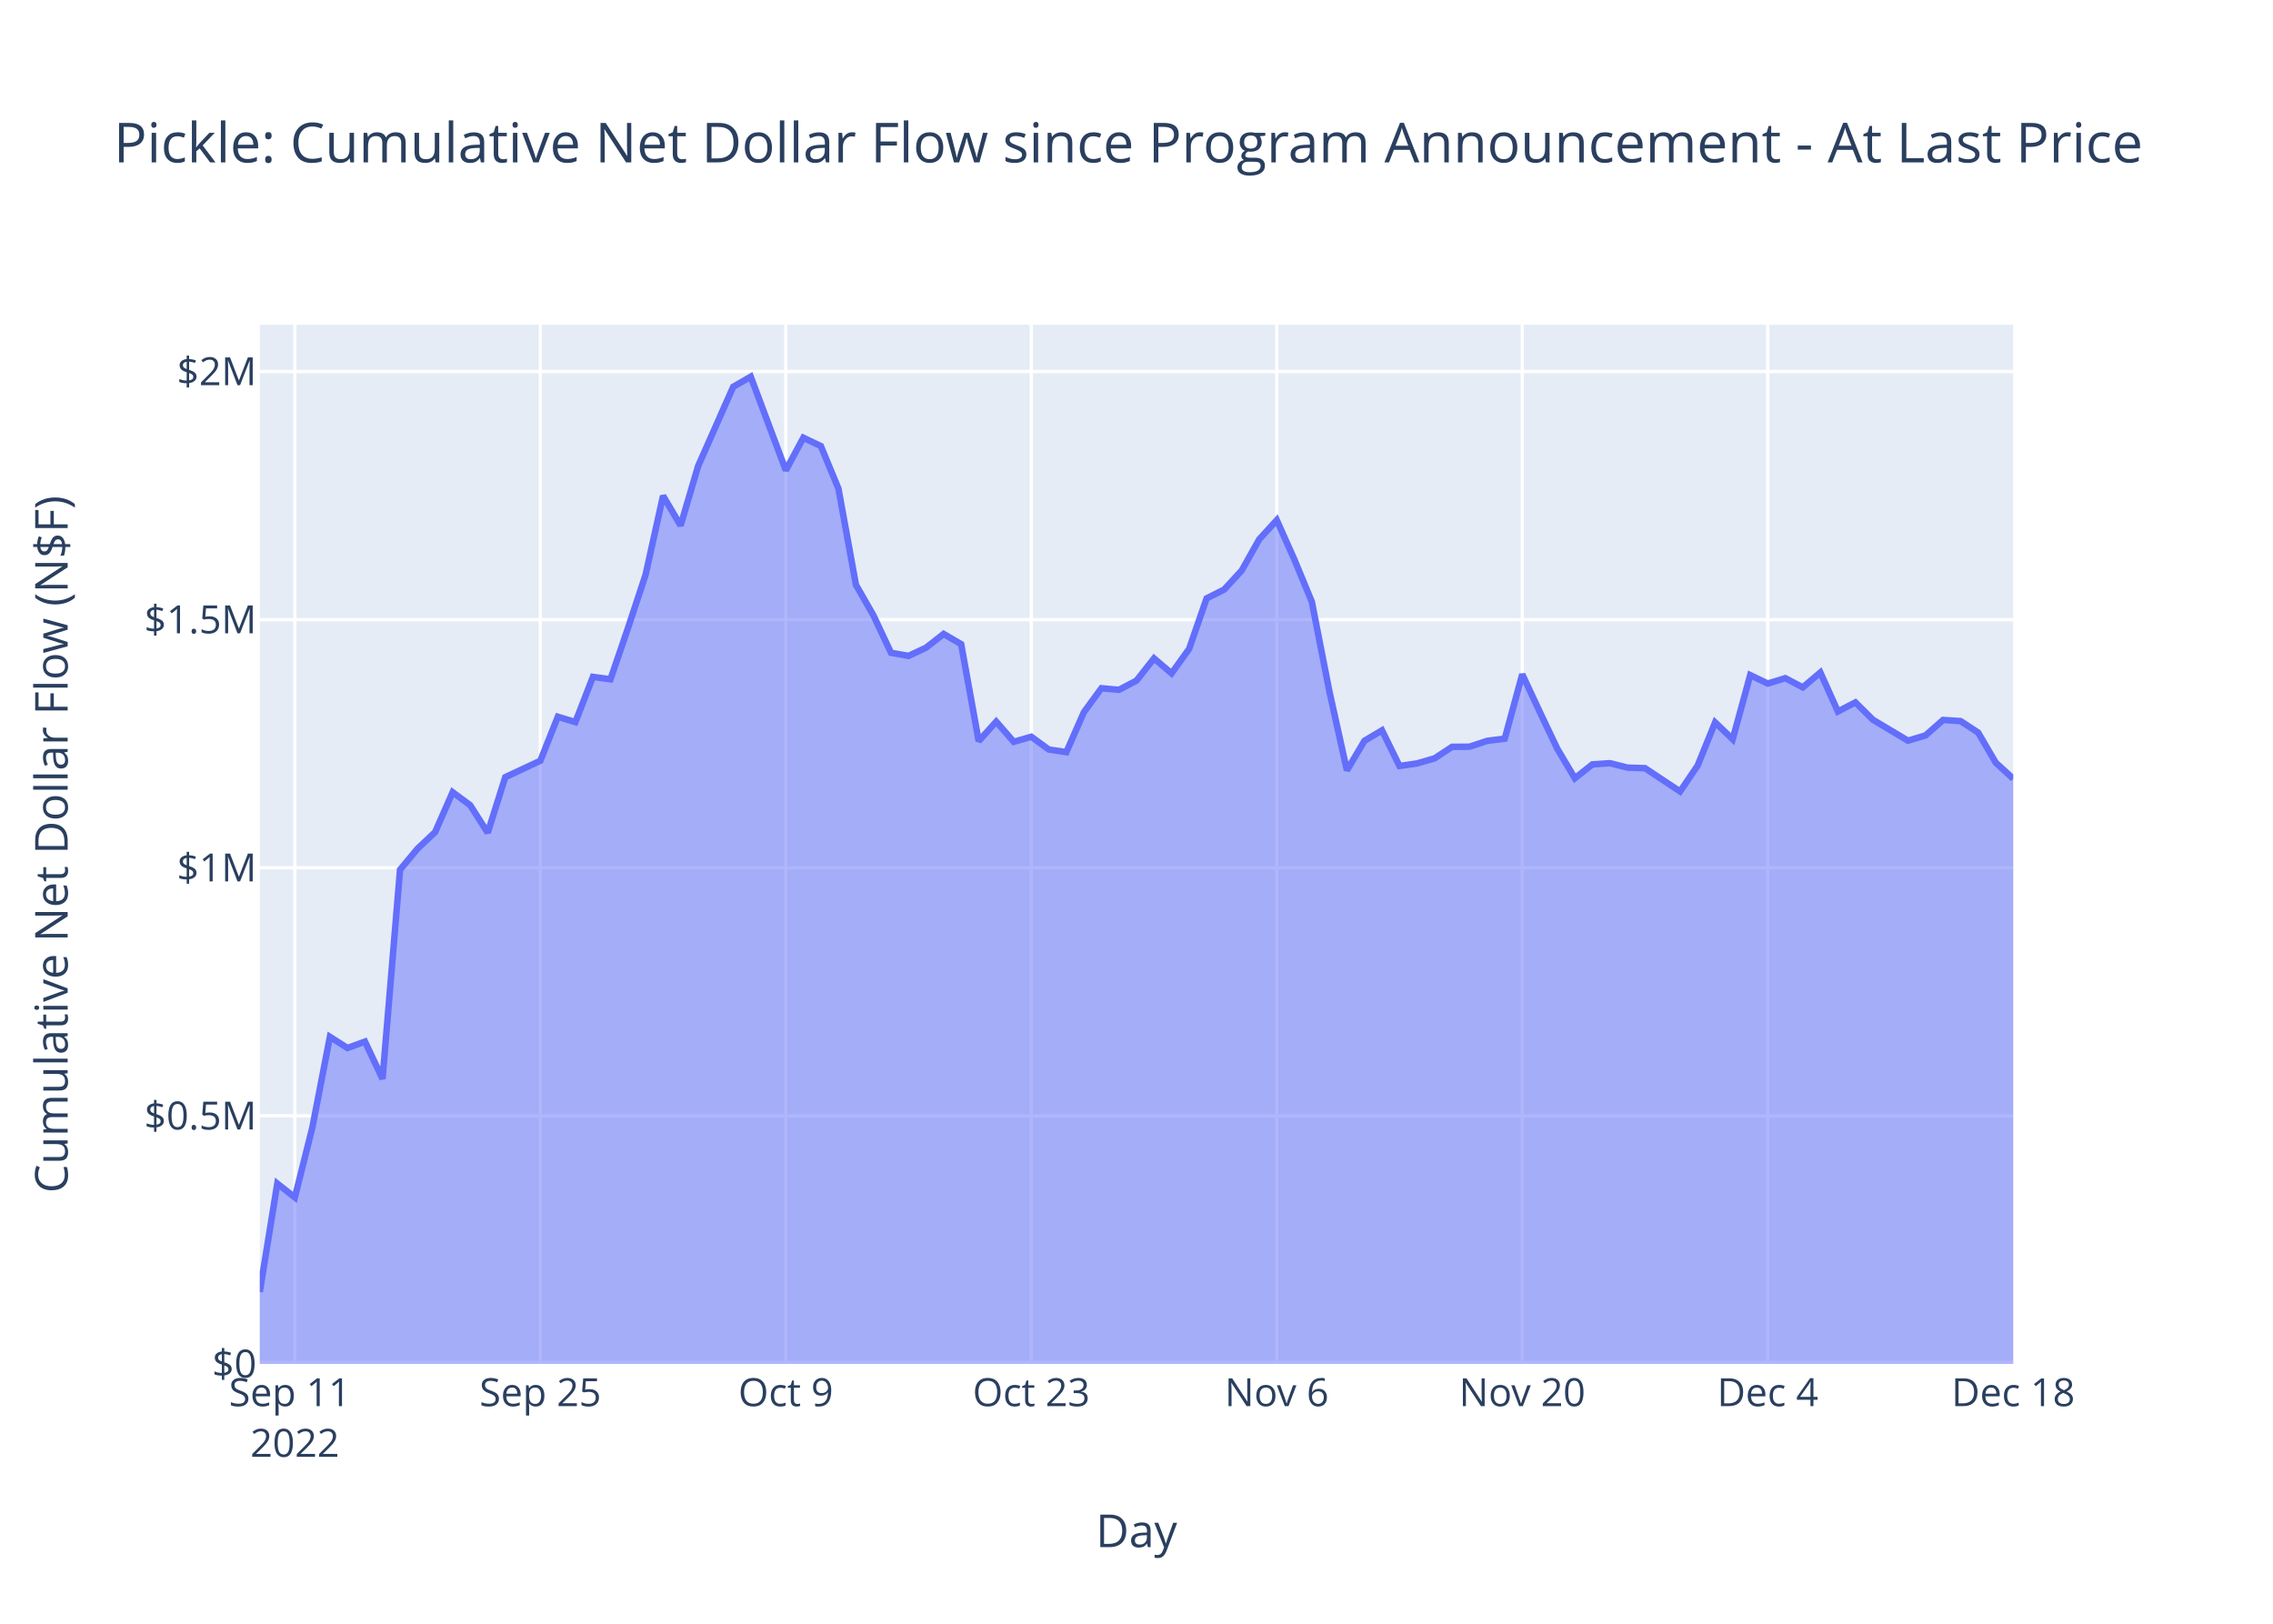
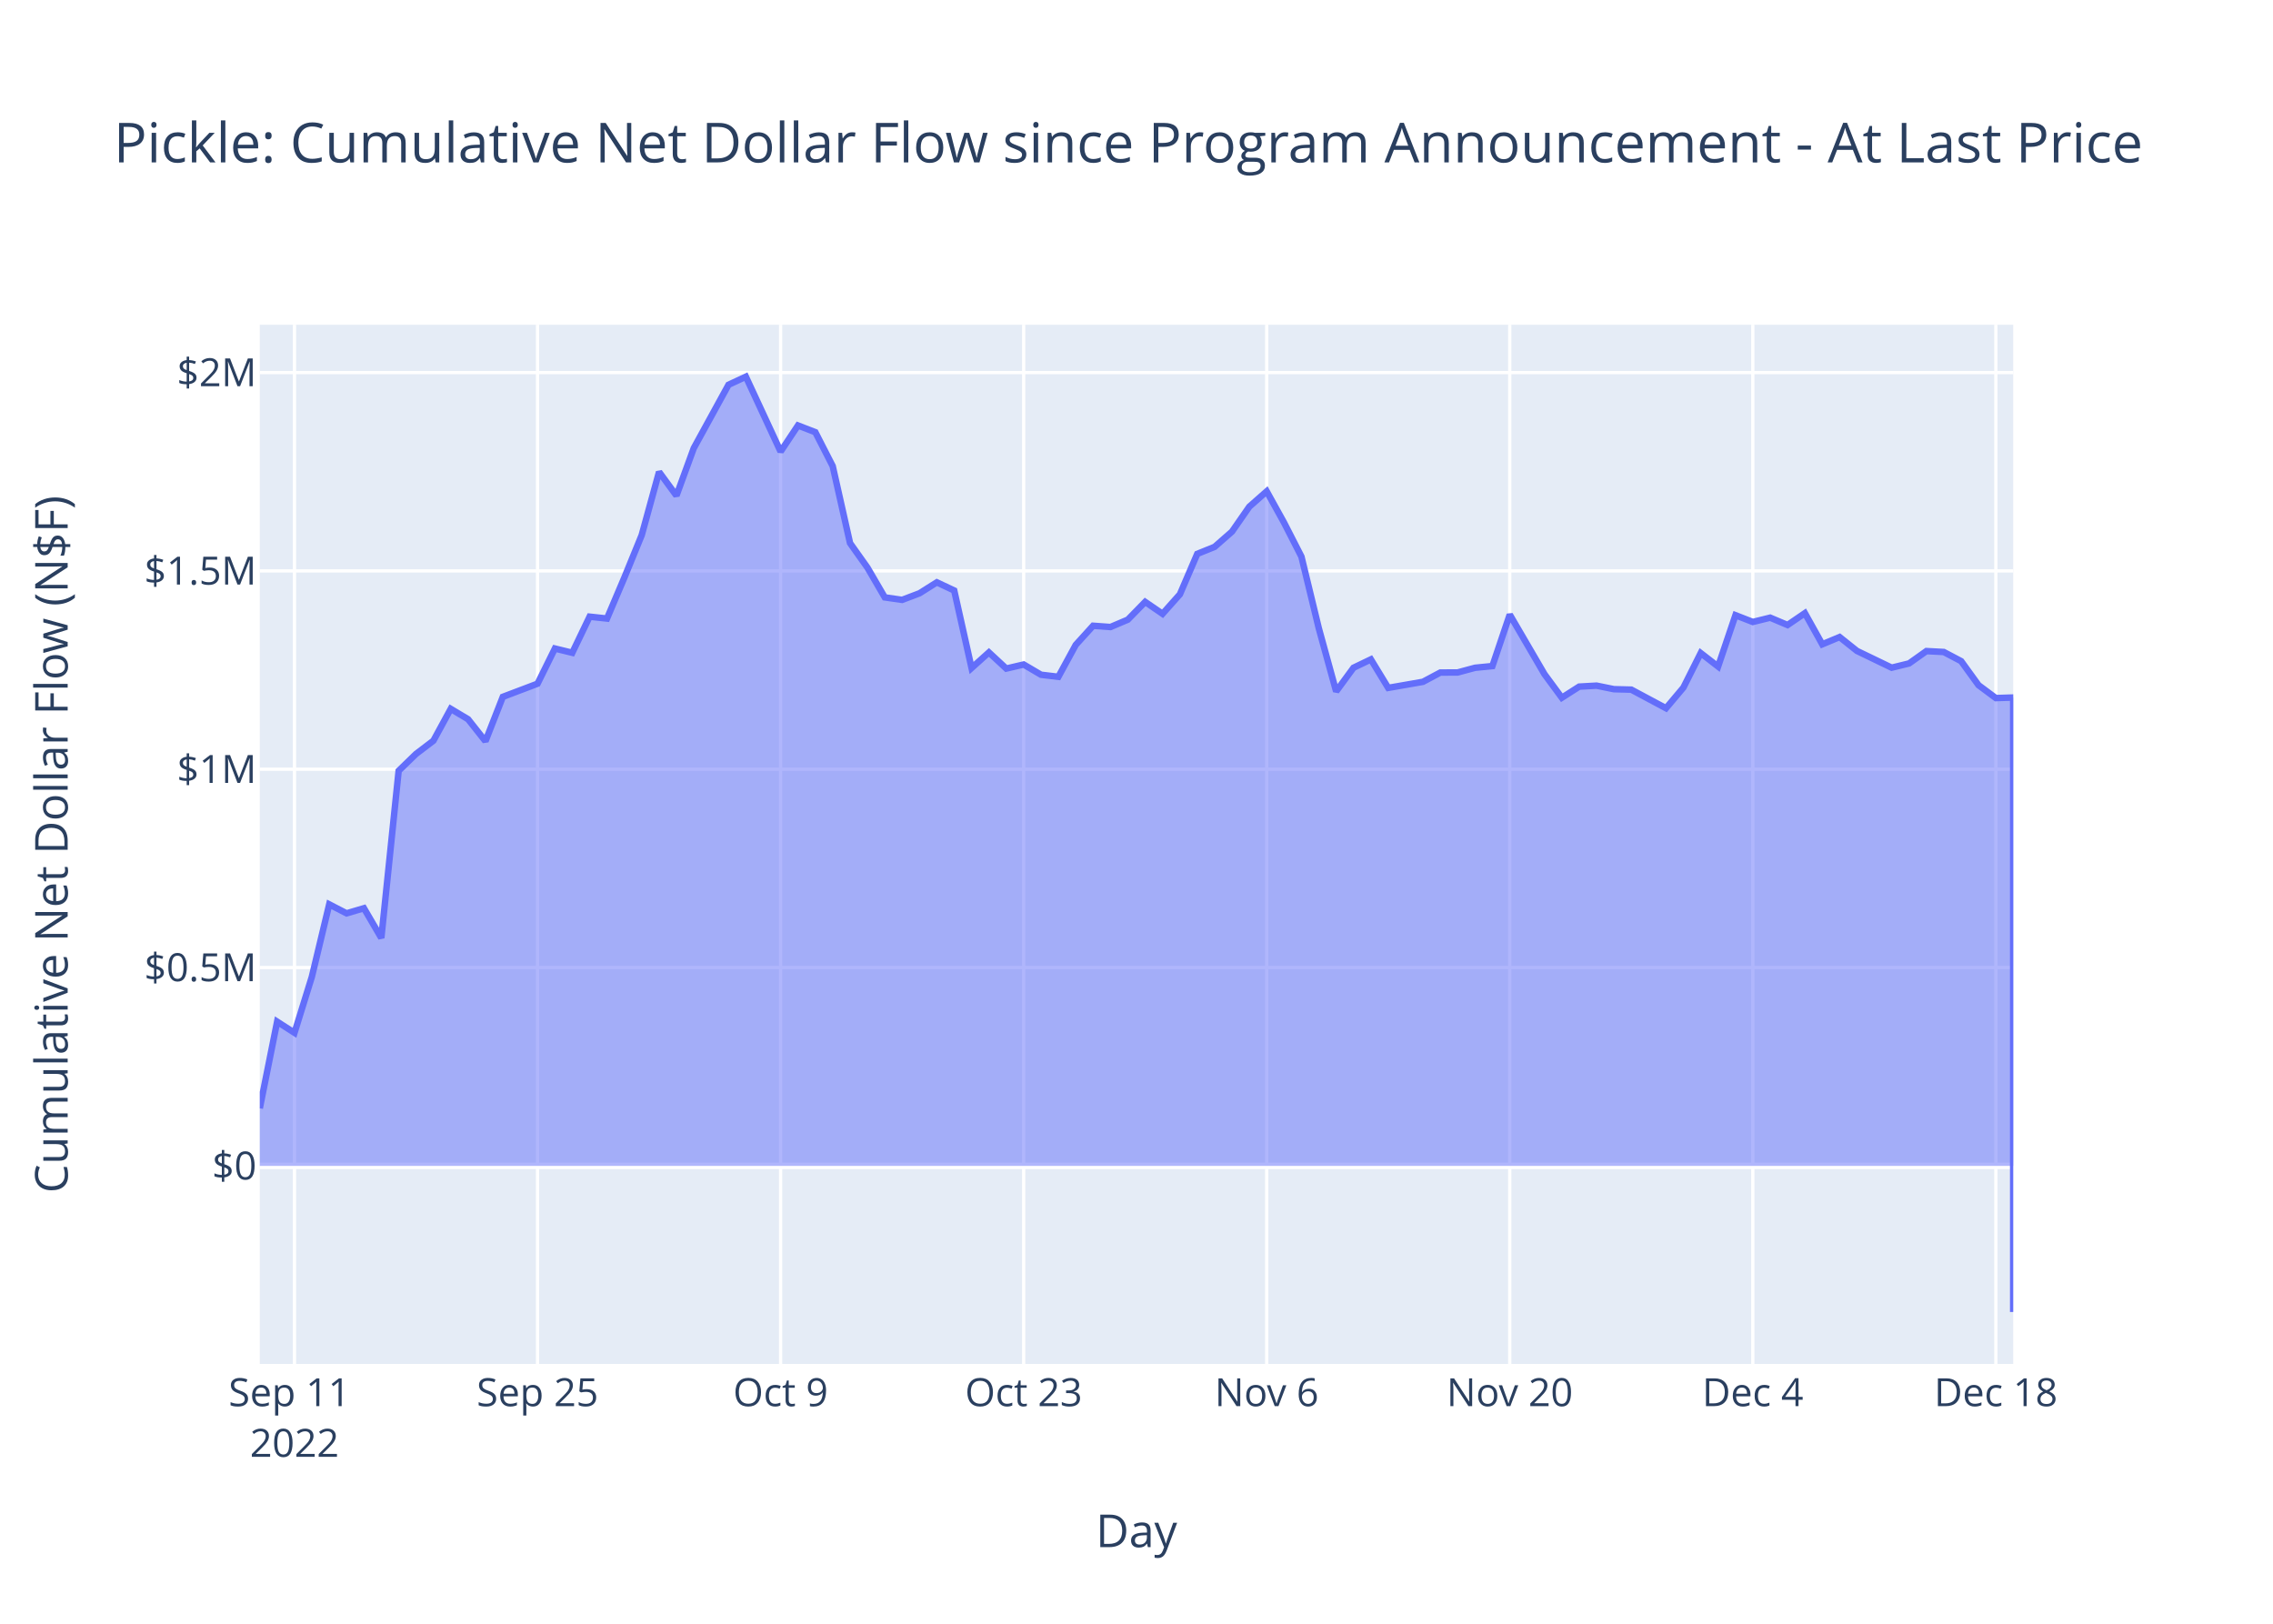
<svg xmlns="http://www.w3.org/2000/svg" class="main-svg" width="700" height="500" style="" viewBox="0 0 700 500">
  <rect x="0" y="0" width="700" height="500" style="fill: rgb(255, 255, 255); fill-opacity: 1;" />
-   <defs id="defs-c32c6d">
+   <defs id="defs-179f0a">
    <g class="clips">
-       <clipPath id="clipc32c6dxyplot" class="plotclip">
+       <clipPath id="clip179f0axyplot" class="plotclip">
        <rect width="540" height="320" />
      </clipPath>
-       <clipPath class="axesclip" id="clipc32c6dx">
+       <clipPath class="axesclip" id="clip179f0ax">
        <rect x="80" y="0" width="540" height="500" />
      </clipPath>
-       <clipPath class="axesclip" id="clipc32c6dy">
+       <clipPath class="axesclip" id="clip179f0ay">
        <rect x="0" y="100" width="700" height="320" />
      </clipPath>
-       <clipPath class="axesclip" id="clipc32c6dxy">
+       <clipPath class="axesclip" id="clip179f0axy">
        <rect x="80" y="100" width="540" height="320" />
      </clipPath>
    </g>
    <g class="gradients" />
    <g class="patterns" />
  </defs>
  <g class="bglayer">
    <rect class="bg" x="80" y="100" width="540" height="320" style="fill: rgb(229, 236, 246); fill-opacity: 1; stroke-width: 0;" />
  </g>
  <g class="layer-below">
    <g class="imagelayer" />
    <g class="shapelayer" />
  </g>
  <g class="cartesianlayer">
    <g class="subplot xy">
      <g class="layer-subplot">
        <g class="shapelayer" />
        <g class="imagelayer" />
      </g>
      <g class="minor-gridlayer">
        <g class="x" />
        <g class="y" />
      </g>
      <g class="gridlayer">
        <g class="x">
-           <path class="xgrid crisp" transform="translate(90.8,0)" d="M0,100v320" style="stroke: rgb(255, 255, 255); stroke-opacity: 1; stroke-width: 1px;" />
-           <path class="xgrid crisp" transform="translate(166.4,0)" d="M0,100v320" style="stroke: rgb(255, 255, 255); stroke-opacity: 1; stroke-width: 1px;" />
-           <path class="xgrid crisp" transform="translate(242,0)" d="M0,100v320" style="stroke: rgb(255, 255, 255); stroke-opacity: 1; stroke-width: 1px;" />
-           <path class="xgrid crisp" transform="translate(317.6,0)" d="M0,100v320" style="stroke: rgb(255, 255, 255); stroke-opacity: 1; stroke-width: 1px;" />
-           <path class="xgrid crisp" transform="translate(393.2,0)" d="M0,100v320" style="stroke: rgb(255, 255, 255); stroke-opacity: 1; stroke-width: 1px;" />
-           <path class="xgrid crisp" transform="translate(468.8,0)" d="M0,100v320" style="stroke: rgb(255, 255, 255); stroke-opacity: 1; stroke-width: 1px;" />
-           <path class="xgrid crisp" transform="translate(544.4,0)" d="M0,100v320" style="stroke: rgb(255, 255, 255); stroke-opacity: 1; stroke-width: 1px;" />
+           <path class="xgrid crisp" transform="translate(90.69,0)" d="M0,100v320" style="stroke: rgb(255, 255, 255); stroke-opacity: 1; stroke-width: 1px;" />
+           <path class="xgrid crisp" transform="translate(165.54,0)" d="M0,100v320" style="stroke: rgb(255, 255, 255); stroke-opacity: 1; stroke-width: 1px;" />
+           <path class="xgrid crisp" transform="translate(240.4,0)" d="M0,100v320" style="stroke: rgb(255, 255, 255); stroke-opacity: 1; stroke-width: 1px;" />
+           <path class="xgrid crisp" transform="translate(315.25,0)" d="M0,100v320" style="stroke: rgb(255, 255, 255); stroke-opacity: 1; stroke-width: 1px;" />
+           <path class="xgrid crisp" transform="translate(390.1,0)" d="M0,100v320" style="stroke: rgb(255, 255, 255); stroke-opacity: 1; stroke-width: 1px;" />
+           <path class="xgrid crisp" transform="translate(464.95,0)" d="M0,100v320" style="stroke: rgb(255, 255, 255); stroke-opacity: 1; stroke-width: 1px;" />
+           <path class="xgrid crisp" transform="translate(539.8,0)" d="M0,100v320" style="stroke: rgb(255, 255, 255); stroke-opacity: 1; stroke-width: 1px;" />
+           <path class="xgrid crisp" transform="translate(614.65,0)" d="M0,100v320" style="stroke: rgb(255, 255, 255); stroke-opacity: 1; stroke-width: 1px;" />
        </g>
        <g class="y">
-           <path class="ygrid crisp" transform="translate(0,343.6)" d="M80,0h540" style="stroke: rgb(255, 255, 255); stroke-opacity: 1; stroke-width: 1px;" />
-           <path class="ygrid crisp" transform="translate(0,267.21)" d="M80,0h540" style="stroke: rgb(255, 255, 255); stroke-opacity: 1; stroke-width: 1px;" />
-           <path class="ygrid crisp" transform="translate(0,190.81)" d="M80,0h540" style="stroke: rgb(255, 255, 255); stroke-opacity: 1; stroke-width: 1px;" />
-           <path class="ygrid crisp" transform="translate(0,114.41)" d="M80,0h540" style="stroke: rgb(255, 255, 255); stroke-opacity: 1; stroke-width: 1px;" />
+           <path class="ygrid crisp" transform="translate(0,297.94)" d="M80,0h540" style="stroke: rgb(255, 255, 255); stroke-opacity: 1; stroke-width: 1px;" />
+           <path class="ygrid crisp" transform="translate(0,236.87)" d="M80,0h540" style="stroke: rgb(255, 255, 255); stroke-opacity: 1; stroke-width: 1px;" />
+           <path class="ygrid crisp" transform="translate(0,175.8)" d="M80,0h540" style="stroke: rgb(255, 255, 255); stroke-opacity: 1; stroke-width: 1px;" />
+           <path class="ygrid crisp" transform="translate(0,114.73)" d="M80,0h540" style="stroke: rgb(255, 255, 255); stroke-opacity: 1; stroke-width: 1px;" />
        </g>
      </g>
      <g class="zerolinelayer">
-         <path class="yzl zl crisp" transform="translate(0,420)" d="M80,0h540" style="stroke: rgb(255, 255, 255); stroke-opacity: 1; stroke-width: 2px;" />
+         <path class="yzl zl crisp" transform="translate(0,359.01)" d="M80,0h540" style="stroke: rgb(255, 255, 255); stroke-opacity: 1; stroke-width: 2px;" />
      </g>
      <path class="xlines-below" />
      <path class="ylines-below" />
      <g class="overlines-below" />
      <g class="xaxislayer-below" />
      <g class="yaxislayer-below" />
      <g class="overaxes-below" />
-       <g class="plot" transform="translate(80,100)" clip-path="url(#clipc32c6dxyplot)">
+       <g class="plot" transform="translate(80,100)" clip-path="url(#clip179f0axyplot)">
        <g class="scatterlayer mlayer">
-           <g class="trace scatter tracedd34b3" style="stroke-miterlimit: 2;">
+           <g class="trace scatter trace047e61" style="stroke-miterlimit: 2;">
            <g class="fills">
              <g>
-                 <path class="js-fill" d="M540,320L0,320L0,297.81L5.4,264.45L10.8,268.73L16.2,247.16L21.6,219.27L27,222.71L32.4,220.74L37.8,232.21L43.2,167.8L48.6,161.32L54,156.23L59.4,143.95L64.8,147.95L70.2,156.41L75.6,139.32L86.4,134.26L91.8,120.71L97.2,122.35L102.6,108.43L108,109.17L113.4,93.39L118.8,77.04L124.2,52.68L129.6,61.81L135,43.51L145.8,19.11L151.2,16L162,44.83L167.4,34.79L172.8,37.37L178.2,50.44L183.6,80.09L189,89.52L194.4,101.01L199.8,101.97L205.2,99.43L210.6,95.21L216,98.36L221.4,128.21L226.8,122.21L232.2,128.43L237.6,126.87L243,130.8L248.4,131.6L253.8,119.3L259.2,111.93L264.6,112.42L270,109.58L275.4,102.74L280.8,107.34L286.2,99.82L291.6,84.25L297,81.54L302.4,75.67L307.8,66.07L313.2,60.16L318.6,72.25L324,85.31L329.4,112.9L334.8,137.22L340.2,128.12L345.6,124.9L351,135.87L356.4,135.08L361.8,133.52L367.2,129.97L372.6,129.93L378,128.13L383.4,127.46L388.8,107.65L394.2,119.23L399.6,130.57L405,139.65L410.4,135.38L415.8,135.01L421.2,136.37L426.6,136.54L437.4,143.71L442.8,135.76L448.2,122.45L453.6,127.63L459,107.88L464.4,110.48L469.8,108.83L475.2,111.65L480.6,107.08L486,119.08L491.4,116.29L496.8,121.64L507.6,128.08L513,126.45L518.4,121.7L523.8,122.05L529.2,125.58L534.6,134.82L540,139.79" style="fill: rgb(99, 110, 250); fill-opacity: 0.5; stroke-width: 0;" />
+                 <path class="js-fill" d="M540,259.01L0,259.01L0,241.27L5.35,214.6L10.69,218.03L16.04,200.78L21.39,178.48L26.73,181.24L32.08,179.67L37.43,188.83L42.77,137.35L48.12,132.16L53.47,128.09L58.81,118.28L64.16,121.48L69.5,128.24L74.85,114.58L85.54,110.53L90.89,99.7L96.24,101.01L101.58,89.89L106.93,90.47L112.28,77.86L117.62,64.79L122.97,45.32L128.32,52.62L133.66,37.99L144.36,18.48L149.7,16L160.4,39.05L165.74,31.02L171.09,33.08L176.44,43.53L181.78,67.24L187.13,74.77L192.48,83.95L197.82,84.72L203.17,82.69L208.51,79.32L213.86,81.83L219.21,105.7L224.55,100.9L229.9,105.87L235.25,104.62L240.59,107.77L245.94,108.41L251.29,98.58L256.63,92.69L261.98,93.08L267.33,90.81L272.67,85.34L278.02,89.01L283.37,83L288.71,70.56L294.06,68.39L299.41,63.7L304.75,56.02L310.1,51.3L315.45,60.96L320.79,71.4L326.14,93.46L331.49,112.9L336.83,105.62L342.18,103.05L347.52,111.82L358.22,109.95L363.56,107.1L368.91,107.07L374.26,105.63L379.6,105.1L384.95,89.26L395.64,107.59L400.99,114.85L406.34,111.43L411.68,111.13L417.03,112.22L422.38,112.36L433.07,118.08L438.42,111.73L443.76,101.1L449.11,105.24L454.46,89.44L459.8,91.52L465.15,90.2L470.5,92.46L475.84,88.81L481.19,98.4L486.53,96.17L491.88,100.44L502.57,105.6L507.92,104.29L513.27,100.49L518.61,100.77L523.96,103.59L529.31,110.98L534.65,114.96L540,114.79L540,304" style="fill: rgb(99, 110, 250); fill-opacity: 0.5; stroke-width: 0;" />
              </g>
            </g>
            <g class="errorbars" />
            <g class="lines">
-               <path class="js-line" d="M0,297.81L5.4,264.45L10.8,268.73L16.2,247.16L21.6,219.27L27,222.71L32.4,220.74L37.8,232.21L43.2,167.8L48.6,161.32L54,156.23L59.4,143.95L64.8,147.95L70.2,156.41L75.6,139.32L86.4,134.26L91.8,120.71L97.2,122.35L102.6,108.43L108,109.17L113.4,93.39L118.8,77.04L124.2,52.68L129.6,61.81L135,43.51L145.8,19.11L151.2,16L162,44.83L167.4,34.79L172.8,37.37L178.2,50.44L183.6,80.09L189,89.52L194.4,101.01L199.8,101.97L205.2,99.43L210.6,95.21L216,98.36L221.4,128.21L226.8,122.21L232.2,128.43L237.6,126.87L243,130.8L248.4,131.6L253.8,119.3L259.2,111.93L264.6,112.42L270,109.58L275.4,102.74L280.8,107.34L286.2,99.82L291.6,84.25L297,81.54L302.4,75.67L307.8,66.07L313.2,60.16L318.6,72.25L324,85.31L329.4,112.9L334.8,137.22L340.2,128.12L345.6,124.9L351,135.87L356.4,135.08L361.8,133.52L367.2,129.97L372.6,129.93L378,128.13L383.4,127.46L388.8,107.65L394.2,119.23L399.6,130.57L405,139.65L410.4,135.38L415.8,135.01L421.2,136.37L426.6,136.54L437.4,143.71L442.8,135.76L448.2,122.45L453.6,127.63L459,107.88L464.4,110.48L469.8,108.83L475.2,111.65L480.6,107.08L486,119.08L491.4,116.29L496.8,121.64L507.6,128.08L513,126.45L518.4,121.7L523.8,122.05L529.2,125.58L534.6,134.82L540,139.79" style="vector-effect: non-scaling-stroke; fill: none; stroke: rgb(99, 110, 250); stroke-opacity: 1; stroke-width: 2px; opacity: 1;" />
+               <path class="js-line" d="M0,241.27L5.35,214.6L10.69,218.03L16.04,200.78L21.39,178.48L26.73,181.24L32.08,179.67L37.43,188.83L42.77,137.35L48.12,132.16L53.47,128.09L58.81,118.28L64.16,121.48L69.5,128.24L74.85,114.58L85.54,110.53L90.89,99.7L96.24,101.01L101.58,89.89L106.93,90.47L112.28,77.86L117.62,64.79L122.97,45.32L128.32,52.62L133.66,37.99L144.36,18.48L149.7,16L160.4,39.05L165.74,31.02L171.09,33.08L176.44,43.53L181.78,67.24L187.13,74.77L192.48,83.95L197.82,84.72L203.17,82.69L208.51,79.32L213.86,81.83L219.21,105.7L224.55,100.9L229.9,105.87L235.25,104.62L240.59,107.77L245.94,108.41L251.29,98.58L256.63,92.69L261.98,93.08L267.33,90.81L272.67,85.34L278.02,89.01L283.37,83L288.71,70.56L294.06,68.39L299.41,63.7L304.75,56.02L310.1,51.3L315.45,60.96L320.79,71.4L326.14,93.46L331.49,112.9L336.83,105.62L342.18,103.05L347.52,111.82L358.22,109.95L363.56,107.1L368.91,107.07L374.26,105.63L379.6,105.1L384.95,89.26L395.64,107.59L400.99,114.85L406.34,111.43L411.68,111.13L417.03,112.22L422.38,112.36L433.07,118.08L438.42,111.73L443.76,101.1L449.11,105.24L454.46,89.44L459.8,91.52L465.15,90.2L470.5,92.46L475.84,88.81L481.19,98.4L486.53,96.17L491.88,100.44L502.57,105.6L507.92,104.29L513.27,100.49L518.61,100.77L523.96,103.59L529.31,110.98L534.65,114.96L540,114.79L540,304" style="vector-effect: non-scaling-stroke; fill: none; stroke: rgb(99, 110, 250); stroke-opacity: 1; stroke-width: 2px; opacity: 1;" />
            </g>
            <g class="points" />
            <g class="text" />
          </g>
        </g>
      </g>
      <g class="overplot" />
      <path class="xlines-above crisp" d="M0,0" style="fill: none;" />
      <path class="ylines-above crisp" d="M0,0" style="fill: none;" />
      <g class="overlines-above" />
      <g class="xaxislayer-above">
        <g class="xtick">
-           <text text-anchor="middle" x="0" y="433" transform="translate(90.8,0)" style="font-family: 'Open Sans', verdana, arial, sans-serif; font-size: 12px; fill: rgb(42, 63, 95); fill-opacity: 1; white-space: pre; opacity: 1;">
+           <text text-anchor="middle" x="0" y="433" transform="translate(90.69,0)" style="font-family: 'Open Sans', verdana, arial, sans-serif; font-size: 12px; fill: rgb(42, 63, 95); fill-opacity: 1; white-space: pre; opacity: 1;">
            <tspan class="line" dy="0em" x="0" y="433">Sep 11</tspan>
            <tspan class="line" dy="1.3em" x="0" y="433">2022</tspan>
          </text>
        </g>
        <g class="xtick">
-           <text text-anchor="middle" x="0" y="433" style="font-family: 'Open Sans', verdana, arial, sans-serif; font-size: 12px; fill: rgb(42, 63, 95); fill-opacity: 1; white-space: pre; opacity: 1;" transform="translate(166.4,0)">Sep 25</text>
+           <text text-anchor="middle" x="0" y="433" style="font-family: 'Open Sans', verdana, arial, sans-serif; font-size: 12px; fill: rgb(42, 63, 95); fill-opacity: 1; white-space: pre; opacity: 1;" transform="translate(165.54,0)">Sep 25</text>
        </g>
        <g class="xtick">
-           <text text-anchor="middle" x="0" y="433" style="font-family: 'Open Sans', verdana, arial, sans-serif; font-size: 12px; fill: rgb(42, 63, 95); fill-opacity: 1; white-space: pre; opacity: 1;" transform="translate(242,0)">Oct 9</text>
+           <text text-anchor="middle" x="0" y="433" style="font-family: 'Open Sans', verdana, arial, sans-serif; font-size: 12px; fill: rgb(42, 63, 95); fill-opacity: 1; white-space: pre; opacity: 1;" transform="translate(240.4,0)">Oct 9</text>
        </g>
        <g class="xtick">
-           <text text-anchor="middle" x="0" y="433" style="font-family: 'Open Sans', verdana, arial, sans-serif; font-size: 12px; fill: rgb(42, 63, 95); fill-opacity: 1; white-space: pre; opacity: 1;" transform="translate(317.6,0)">Oct 23</text>
+           <text text-anchor="middle" x="0" y="433" style="font-family: 'Open Sans', verdana, arial, sans-serif; font-size: 12px; fill: rgb(42, 63, 95); fill-opacity: 1; white-space: pre; opacity: 1;" transform="translate(315.25,0)">Oct 23</text>
        </g>
        <g class="xtick">
-           <text text-anchor="middle" x="0" y="433" style="font-family: 'Open Sans', verdana, arial, sans-serif; font-size: 12px; fill: rgb(42, 63, 95); fill-opacity: 1; white-space: pre; opacity: 1;" transform="translate(393.2,0)">Nov 6</text>
+           <text text-anchor="middle" x="0" y="433" style="font-family: 'Open Sans', verdana, arial, sans-serif; font-size: 12px; fill: rgb(42, 63, 95); fill-opacity: 1; white-space: pre; opacity: 1;" transform="translate(390.1,0)">Nov 6</text>
        </g>
        <g class="xtick">
-           <text text-anchor="middle" x="0" y="433" style="font-family: 'Open Sans', verdana, arial, sans-serif; font-size: 12px; fill: rgb(42, 63, 95); fill-opacity: 1; white-space: pre; opacity: 1;" transform="translate(468.8,0)">Nov 20</text>
+           <text text-anchor="middle" x="0" y="433" style="font-family: 'Open Sans', verdana, arial, sans-serif; font-size: 12px; fill: rgb(42, 63, 95); fill-opacity: 1; white-space: pre; opacity: 1;" transform="translate(464.95,0)">Nov 20</text>
        </g>
        <g class="xtick">
-           <text text-anchor="middle" x="0" y="433" style="font-family: 'Open Sans', verdana, arial, sans-serif; font-size: 12px; fill: rgb(42, 63, 95); fill-opacity: 1; white-space: pre; opacity: 1;" transform="translate(544.4,0)">Dec 4</text>
+           <text text-anchor="middle" x="0" y="433" style="font-family: 'Open Sans', verdana, arial, sans-serif; font-size: 12px; fill: rgb(42, 63, 95); fill-opacity: 1; white-space: pre; opacity: 1;" transform="translate(539.8,0)">Dec 4</text>
        </g>
        <g class="xtick">
-           <text text-anchor="middle" x="0" y="433" style="font-family: 'Open Sans', verdana, arial, sans-serif; font-size: 12px; fill: rgb(42, 63, 95); fill-opacity: 1; white-space: pre; opacity: 1;" transform="translate(620,0)">Dec 18</text>
+           <text text-anchor="middle" x="0" y="433" style="font-family: 'Open Sans', verdana, arial, sans-serif; font-size: 12px; fill: rgb(42, 63, 95); fill-opacity: 1; white-space: pre; opacity: 1;" transform="translate(614.65,0)">Dec 18</text>
        </g>
      </g>
      <g class="yaxislayer-above">
        <g class="ytick">
-           <text text-anchor="end" x="79" y="4.2" transform="translate(0,420)" style="font-family: 'Open Sans', verdana, arial, sans-serif; font-size: 12px; fill: rgb(42, 63, 95); fill-opacity: 1; white-space: pre; opacity: 1;">$0</text>
+           <text text-anchor="end" x="79" y="4.2" transform="translate(0,359.01)" style="font-family: 'Open Sans', verdana, arial, sans-serif; font-size: 12px; fill: rgb(42, 63, 95); fill-opacity: 1; white-space: pre; opacity: 1;">$0</text>
        </g>
        <g class="ytick">
-           <text text-anchor="end" x="79" y="4.2" style="font-family: 'Open Sans', verdana, arial, sans-serif; font-size: 12px; fill: rgb(42, 63, 95); fill-opacity: 1; white-space: pre; opacity: 1;" transform="translate(0,343.6)">$0.5M</text>
+           <text text-anchor="end" x="79" y="4.2" style="font-family: 'Open Sans', verdana, arial, sans-serif; font-size: 12px; fill: rgb(42, 63, 95); fill-opacity: 1; white-space: pre; opacity: 1;" transform="translate(0,297.94)">$0.5M</text>
        </g>
        <g class="ytick">
-           <text text-anchor="end" x="79" y="4.2" style="font-family: 'Open Sans', verdana, arial, sans-serif; font-size: 12px; fill: rgb(42, 63, 95); fill-opacity: 1; white-space: pre; opacity: 1;" transform="translate(0,267.21)">$1M</text>
+           <text text-anchor="end" x="79" y="4.2" style="font-family: 'Open Sans', verdana, arial, sans-serif; font-size: 12px; fill: rgb(42, 63, 95); fill-opacity: 1; white-space: pre; opacity: 1;" transform="translate(0,236.87)">$1M</text>
        </g>
        <g class="ytick">
-           <text text-anchor="end" x="79" y="4.2" style="font-family: 'Open Sans', verdana, arial, sans-serif; font-size: 12px; fill: rgb(42, 63, 95); fill-opacity: 1; white-space: pre; opacity: 1;" transform="translate(0,190.81)">$1.5M</text>
+           <text text-anchor="end" x="79" y="4.2" style="font-family: 'Open Sans', verdana, arial, sans-serif; font-size: 12px; fill: rgb(42, 63, 95); fill-opacity: 1; white-space: pre; opacity: 1;" transform="translate(0,175.8)">$1.5M</text>
        </g>
        <g class="ytick">
-           <text text-anchor="end" x="79" y="4.2" style="font-family: 'Open Sans', verdana, arial, sans-serif; font-size: 12px; fill: rgb(42, 63, 95); fill-opacity: 1; white-space: pre; opacity: 1;" transform="translate(0,114.41)">$2M</text>
+           <text text-anchor="end" x="79" y="4.2" style="font-family: 'Open Sans', verdana, arial, sans-serif; font-size: 12px; fill: rgb(42, 63, 95); fill-opacity: 1; white-space: pre; opacity: 1;" transform="translate(0,114.73)">$2M</text>
        </g>
      </g>
      <g class="overaxes-above" />
    </g>
  </g>
  <g class="polarlayer" />
  <g class="smithlayer" />
  <g class="ternarylayer" />
  <g class="geolayer" />
  <g class="funnelarealayer" />
  <g class="pielayer" />
  <g class="iciclelayer" />
  <g class="treemaplayer" />
  <g class="sunburstlayer" />
  <g class="glimages" />
-   <defs id="topdefs-c32c6d">
+   <defs id="topdefs-179f0a">
    <g class="clips" />
  </defs>
  <g class="layer-above">
    <g class="imagelayer" />
    <g class="shapelayer" />
  </g>
  <g class="infolayer">
    <g class="g-gtitle">
      <text class="gtitle" x="35" y="50" text-anchor="start" dy="0em" style="font-family: 'Open Sans', verdana, arial, sans-serif; font-size: 17px; fill: rgb(42, 63, 95); opacity: 1; font-weight: normal; white-space: pre;">Pickle: Cumulative Net Dollar Flow since Program Announcement - At Last Price</text>
    </g>
    <g class="g-xtitle">
      <text class="xtitle" x="350" y="476.409" text-anchor="middle" style="font-family: 'Open Sans', verdana, arial, sans-serif; font-size: 14px; fill: rgb(42, 63, 95); opacity: 1; font-weight: normal; white-space: pre;">Day</text>
    </g>
    <g class="g-ytitle">
      <text class="ytitle" transform="rotate(-90,20.84063,260)" x="20.841" y="260" text-anchor="middle" style="font-family: 'Open Sans', verdana, arial, sans-serif; font-size: 14px; fill: rgb(42, 63, 95); opacity: 1; font-weight: normal; white-space: pre;">Cumulative Net Dollar Flow (N$F)</text>
    </g>
  </g>
</svg>
